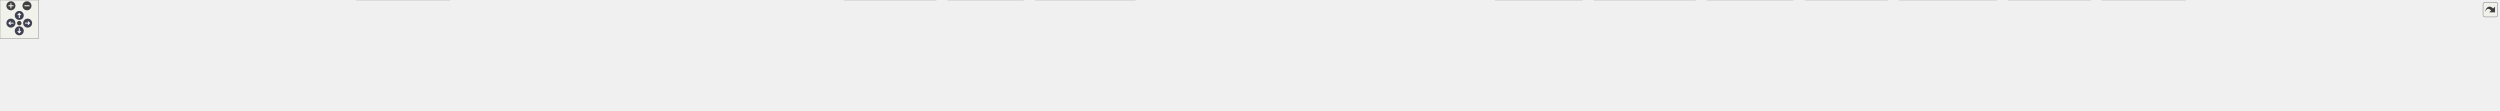
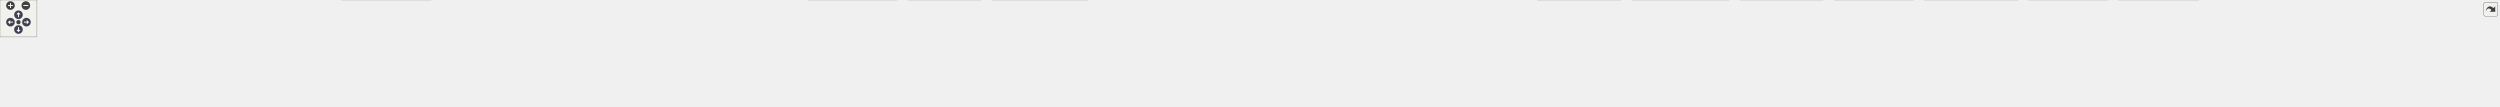
<svg xmlns="http://www.w3.org/2000/svg" xmlns:xlink="http://www.w3.org/1999/xlink" id="main" version="1.1" xml:space="preserve">
  <style type="text/css">
.node, .edge {opacity: 0.7;}
.node.selected, .edge.selected {opacity: 1;}
.edge:hover path { stroke: red; }
.edge:hover polygon { stroke: red; fill: red; }
</style>
  <defs>
    <circle id="rim" cx="0" cy="0" r="7" />
    <circle id="rim2" cx="0" cy="0" r="3.5" />
    <g id="zoomPlus">
      <use xlink:href="#rim" fill="#404040">
        <set attributeName="fill" to="#808080" begin="zoomplus.mouseover" end="zoomplus.mouseout" />
      </use>
      <path d="M-4,0h8M0,-4v8" fill="none" stroke="white" stroke-width="1.5" pointer-events="none" />
    </g>
    <g id="zoomMin">
      <use xlink:href="#rim" fill="#404040">
        <set attributeName="fill" to="#808080" begin="zoomminus.mouseover" end="zoomminus.mouseout" />
      </use>
      <path d="M-4,0h8" fill="none" stroke="white" stroke-width="1.5" pointer-events="none" />
    </g>
    <g id="arrowUp" transform="translate(30 24)">
      <use xlink:href="#rim" />
      <path pointer-events="none" fill="none" stroke="white" stroke-width="1.5" d="M0,-3.0v7 M-2.5,-0.5L0,-3.0L2.5,-0.5" />
    </g>
    <g id="arrowRight" transform="rotate(90) translate(36 -43)">
      <use xlink:href="#rim" />
      <path pointer-events="none" fill="none" stroke="white" stroke-width="1.5" d="M0,-3.0v7 M-2.5,-0.5L0,-3.0L2.5,-0.5" />
    </g>
    <g id="arrowDown" transform="rotate(180) translate(-30 -48)">
      <use xlink:href="#rim" />
      <path pointer-events="none" fill="none" stroke="white" stroke-width="1.5" d="M0,-3.0v7 M-2.5,-0.5L0,-3.0L2.5,-0.5" />
    </g>
    <g id="arrowLeft" transform="rotate(270) translate(-36 17)">
      <use xlink:href="#rim" />
      <path pointer-events="none" fill="none" stroke="white" stroke-width="1.5" d="M0,-3.0v7 M-2.5,-0.5L0,-3.0L2.5,-0.5" />
    </g>
    <g id="resetDef">
      <use xlink:href="#rim2" fill="#404040">
        <set attributeName="fill" to="#808080" begin="reset.mouseover" end="reset.mouseout" />
      </use>
    </g>
  </defs>
  <svg id="graph" class="graph">
    <g id="viewport">
      <g id="Node000001" class="node">
        <g id="a_Node000001">
          <a xlink:title=" ">
-             <polygon fill="#999999" stroke="#666666" points="1971.5,-112 1810,-112 1810,-68 1971.5,-68 1971.5,-112" />
-             <text text-anchor="start" x="1818" y="-98.5" font-family="Helvetica,sans-Serif" font-size="10.00">src/test/java/fr/softsf</text>
-             <text text-anchor="start" x="1818" y="-86.5" font-family="Helvetica,sans-Serif" font-size="10.00">/sudokufx/testing/integration</text>
-             <text text-anchor="middle" x="1890.75" y="-74.5" font-family="Helvetica,sans-Serif" font-size="10.00">/service/VersionServiceITest.java</text>
+             <polygon fill="#999999" stroke="#666666" points="2083.5,-112 1922,-112 1922,-68 2083.5,-68 2083.5,-112" />
+             <text text-anchor="start" x="1930" y="-98.5" font-family="Helvetica,sans-Serif" font-size="10.00">src/test/java/fr/softsf</text>
+             <text text-anchor="start" x="1930" y="-86.5" font-family="Helvetica,sans-Serif" font-size="10.00">/sudokufx/testing/integration</text>
+             <text text-anchor="middle" x="2002.75" y="-74.5" font-family="Helvetica,sans-Serif" font-size="10.00">/service/VersionServiceITest.java</text>
          </a>
        </g>
      </g>
      <g id="Node000002" class="node">
        <g id="a_Node000002">
          <a xlink:title=" ">
            <polygon fill="#e0e0e0" stroke="#999999" points="101.5,-26 0,-26 0,-6 101.5,-6 101.5,-26" />
            <text text-anchor="middle" x="50.75" y="-12.5" font-family="Helvetica,sans-Serif" font-size="10.00">java.io.IOException</text>
          </a>
        </g>
      </g>
      <g id="edge1_Node000001_Node000002" class="edge">
        <g id="a_edge1_Node000001_Node000002">
          <a xlink:title=" ">
-             <path fill="none" stroke="#63b8ff" d="M1809.62,-88.74C1507.05,-87.4 444.68,-79.36 109.75,-32 104.47,-31.25 98.98,-30.22 93.56,-29.04" />
-             <polygon fill="#63b8ff" stroke="#63b8ff" points="94.66,-25.7 84.12,-26.8 93.05,-32.51 94.66,-25.7" />
+             <path fill="none" stroke="#63b8ff" d="M1921.69,-88.92C1607.21,-88.24 467.71,-82.27 109.75,-32 104.47,-31.26 98.98,-30.23 93.56,-29.05" />
+             <polygon fill="#63b8ff" stroke="#63b8ff" points="94.66,-25.71 84.12,-26.81 93.05,-32.52 94.66,-25.71" />
          </a>
        </g>
      </g>
      <g id="Node000003" class="node">
        <g id="a_Node000003">
          <a xlink:title=" ">
            <polygon fill="#e0e0e0" stroke="#999999" points="236.38,-26 119.12,-26 119.12,-6 236.38,-6 236.38,-26" />
            <text text-anchor="middle" x="177.75" y="-12.5" font-family="Helvetica,sans-Serif" font-size="10.00">java.net.http.HttpClient</text>
          </a>
        </g>
      </g>
      <g id="edge2_Node000001_Node000003" class="edge">
        <g id="a_edge2_Node000001_Node000003">
          <a xlink:title=" ">
-             <path fill="none" stroke="#63b8ff" d="M1809.76,-88.15C1522.55,-84.83 553.53,-70.95 245.75,-32 239.3,-31.18 232.55,-30.05 225.92,-28.76" />
-             <polygon fill="#63b8ff" stroke="#63b8ff" points="226.93,-25.4 216.43,-26.8 225.51,-32.25 226.93,-25.4" />
+             <path fill="none" stroke="#63b8ff" d="M1921.73,-88.36C1622.03,-85.67 576.49,-73.48 245.75,-32 239.22,-31.18 232.39,-30.03 225.68,-28.73" />
+             <polygon fill="#63b8ff" stroke="#63b8ff" points="226.58,-25.34 216.07,-26.73 225.15,-32.19 226.58,-25.34" />
          </a>
        </g>
      </g>
      <g id="Node000004" class="node">
        <g id="a_Node000004">
          <a xlink:title=" ">
            <polygon fill="#e0e0e0" stroke="#999999" points="383,-26 254.5,-26 254.5,-6 383,-6 383,-26" />
            <text text-anchor="middle" x="318.75" y="-12.5" font-family="Helvetica,sans-Serif" font-size="10.00">java.net.http.HttpRequest</text>
          </a>
        </g>
      </g>
      <g id="edge3_Node000001_Node000004" class="edge">
        <g id="a_edge3_Node000001_Node000004">
          <a xlink:title=" ">
-             <path fill="none" stroke="#63b8ff" d="M1809.58,-87.68C1539.09,-82.99 669.85,-65.63 391.75,-32 384.67,-31.14 377.25,-29.96 369.97,-28.63" />
-             <polygon fill="#63b8ff" stroke="#63b8ff" points="370.69,-25.2 360.2,-26.74 369.35,-32.08 370.69,-25.2" />
+             <path fill="none" stroke="#63b8ff" d="M1921.5,-87.92C1637.88,-83.89 692.73,-67.99 391.75,-32 384.67,-31.15 377.25,-29.98 369.97,-28.65" />
+             <polygon fill="#63b8ff" stroke="#63b8ff" points="370.68,-25.22 360.2,-26.76 369.35,-32.09 370.68,-25.22" />
          </a>
        </g>
      </g>
      <g id="Node000005" class="node">
        <g id="a_Node000005">
          <a xlink:title=" ">
            <polygon fill="#e0e0e0" stroke="#999999" points="536.75,-26 400.75,-26 400.75,-6 536.75,-6 536.75,-26" />
            <text text-anchor="middle" x="468.75" y="-12.5" font-family="Helvetica,sans-Serif" font-size="10.00">java.net.http.HttpResponse</text>
          </a>
        </g>
      </g>
      <g id="edge4_Node000001_Node000005" class="edge">
        <g id="a_edge4_Node000001_Node000005">
          <a xlink:title=" ">
-             <path fill="none" stroke="#63b8ff" d="M1809.68,-89.79C1599.93,-90.92 1022.44,-88.21 545.75,-32 538.21,-31.11 530.3,-29.9 522.54,-28.54" />
-             <polygon fill="#63b8ff" stroke="#63b8ff" points="523.29,-25.12 512.82,-26.75 522.02,-32.01 523.29,-25.12" />
+             <path fill="none" stroke="#63b8ff" d="M1921.56,-87.46C1656.09,-82.18 815.43,-63.36 545.75,-32 538.03,-31.1 529.92,-29.86 521.98,-28.47" />
+             <polygon fill="#63b8ff" stroke="#63b8ff" points="522.89,-25.08 512.42,-26.7 521.62,-31.96 522.89,-25.08" />
          </a>
        </g>
      </g>
      <g id="Node000006" class="node">
        <g id="a_Node000006">
          <a xlink:title=" ">
            <polygon fill="#e0e0e0" stroke="#999999" points="700.25,-32 555.25,-32 555.25,0 700.25,0 700.25,-32" />
            <text text-anchor="start" x="563.25" y="-18.5" font-family="Helvetica,sans-Serif" font-size="10.00">java.util.concurrent.Execution</text>
            <text text-anchor="middle" x="627.75" y="-6.5" font-family="Helvetica,sans-Serif" font-size="10.00">Exception</text>
          </a>
        </g>
      </g>
      <g id="edge5_Node000001_Node000006" class="edge">
        <g id="a_edge5_Node000001_Node000006">
          <a xlink:title=" ">
-             <path fill="none" stroke="#63b8ff" d="M1809.83,-88.85C1619.71,-87.69 1129.68,-80 711.94,-32.27" />
-             <polygon fill="#63b8ff" stroke="#63b8ff" points="712.38,-28.8 702.04,-31.13 711.57,-35.75 712.38,-28.8" />
+             <path fill="none" stroke="#63b8ff" d="M1921.81,-89.33C1719.28,-89.33 1174.25,-84.16 711.79,-32.25" />
+             <polygon fill="#63b8ff" stroke="#63b8ff" points="712.37,-28.79 702.04,-31.14 711.58,-35.75 712.37,-28.79" />
          </a>
        </g>
      </g>
      <g id="Node000007" class="node">
        <g id="a_Node000007">
          <a xlink:title=" ">
            <polygon fill="#e0e0e0" stroke="#999999" points="833.25,-26 718.25,-26 718.25,-6 833.25,-6 833.25,-26" />
            <text text-anchor="middle" x="775.75" y="-12.5" font-family="Helvetica,sans-Serif" font-size="10.00">javafx.concurrent.Task</text>
          </a>
        </g>
      </g>
      <g id="edge6_Node000001_Node000007" class="edge">
        <g id="a_edge6_Node000001_Node000007">
          <a xlink:title=" ">
-             <path fill="none" stroke="#63b8ff" d="M1809.78,-89.16C1633.25,-88.5 1200.81,-81.47 842.75,-32 836.62,-31.15 830.23,-30.03 823.93,-28.79" />
-             <polygon fill="#63b8ff" stroke="#63b8ff" points="824.75,-25.38 814.24,-26.75 823.31,-32.23 824.75,-25.38" />
+             <path fill="none" stroke="#63b8ff" d="M1921.8,-89.77C1732.24,-90.54 1245.11,-86.52 842.75,-32 836.62,-31.17 830.23,-30.06 823.92,-28.82" />
+             <polygon fill="#63b8ff" stroke="#63b8ff" points="824.74,-25.41 814.24,-26.78 823.3,-32.26 824.74,-25.41" />
          </a>
        </g>
      </g>
      <g id="Node000008" class="node">
        <g id="a_Node000008">
          <a xlink:title=" ">
            <polygon fill="#e0e0e0" stroke="#999999" points="993.75,-26 851.75,-26 851.75,-6 993.75,-6 993.75,-26" />
            <text text-anchor="middle" x="922.75" y="-12.5" font-family="Helvetica,sans-Serif" font-size="10.00">org.junit.jupiter.api.AfterEach</text>
          </a>
        </g>
      </g>
      <g id="edge7_Node000001_Node000008" class="edge">
        <g id="a_edge7_Node000001_Node000008">
          <a xlink:title=" ">
-             <path fill="none" stroke="#63b8ff" d="M1809.63,-87.08C1653.07,-82.65 1298.59,-69.09 1002.75,-32 995.03,-31.03 986.93,-29.79 978.97,-28.43" />
-             <polygon fill="#63b8ff" stroke="#63b8ff" points="979.82,-25.02 969.36,-26.71 978.59,-31.92 979.82,-25.02" />
+             <path fill="none" stroke="#63b8ff" d="M1921.75,-87.9C1751.16,-84.82 1342.59,-73.37 1002.75,-32 994.93,-31.05 986.73,-29.8 978.67,-28.43" />
+             <polygon fill="#63b8ff" stroke="#63b8ff" points="979.39,-25 968.93,-26.69 978.16,-31.89 979.39,-25" />
          </a>
        </g>
      </g>
      <g id="Node000009" class="node">
        <g id="a_Node000009">
          <a xlink:title=" ">
            <polygon fill="#e0e0e0" stroke="#999999" points="1161.5,-26 1012,-26 1012,-6 1161.5,-6 1161.5,-26" />
            <text text-anchor="middle" x="1086.75" y="-12.5" font-family="Helvetica,sans-Serif" font-size="10.00">org.junit.jupiter.api.BeforeEach</text>
          </a>
        </g>
      </g>
      <g id="edge8_Node000001_Node000009" class="edge">
        <g id="a_edge8_Node000001_Node000009">
          <a xlink:title=" ">
-             <path fill="none" stroke="#63b8ff" d="M1809.65,-85.24C1675.91,-78.43 1400.9,-61.95 1169.75,-32 1161.95,-30.99 1153.77,-29.74 1145.72,-28.4" />
-             <polygon fill="#63b8ff" stroke="#63b8ff" points="1146.4,-24.97 1135.95,-26.72 1145.22,-31.87 1146.4,-24.97" />
+             <path fill="none" stroke="#63b8ff" d="M1921.76,-86.43C1772.54,-81.04 1444.33,-66.1 1169.75,-32 1161.76,-31.01 1153.37,-29.75 1145.12,-28.38" />
+             <polygon fill="#63b8ff" stroke="#63b8ff" points="1145.96,-24.98 1135.51,-26.73 1144.77,-31.88 1145.96,-24.98" />
          </a>
        </g>
      </g>
      <g id="Node000010" class="node">
        <g id="a_Node000010">
          <a xlink:title=" ">
            <polygon fill="#e0e0e0" stroke="#999999" points="1296.38,-26 1179.12,-26 1179.12,-6 1296.38,-6 1296.38,-26" />
            <text text-anchor="middle" x="1237.75" y="-12.5" font-family="Helvetica,sans-Serif" font-size="10.00">org.junit.jupiter.api.Test</text>
          </a>
        </g>
      </g>
      <g id="edge9_Node000001_Node000010" class="edge">
        <g id="a_edge9_Node000001_Node000010">
          <a xlink:title=" ">
-             <path fill="none" stroke="#63b8ff" d="M1809.78,-84.29C1696.34,-76.98 1483.91,-60.66 1304.75,-32 1299.08,-31.09 1293.18,-30 1287.33,-28.82" />
-             <polygon fill="#63b8ff" stroke="#63b8ff" points="1288.2,-25.42 1277.69,-26.78 1286.75,-32.27 1288.2,-25.42" />
+             <path fill="none" stroke="#63b8ff" d="M1921.72,-86.03C1791.18,-80.44 1526.52,-65.71 1304.75,-32 1299.01,-31.13 1293.02,-30.04 1287.09,-28.86" />
+             <polygon fill="#63b8ff" stroke="#63b8ff" points="1287.83,-25.44 1277.32,-26.8 1286.39,-32.29 1287.83,-25.44" />
          </a>
        </g>
      </g>
      <g id="Node000011" class="node">
        <g id="a_Node000011">
          <a xlink:title=" ">
            <polygon fill="#e0e0e0" stroke="#999999" points="1457.5,-32 1314,-32 1314,0 1457.5,0 1457.5,-32" />
            <text text-anchor="start" x="1322" y="-18.5" font-family="Helvetica,sans-Serif" font-size="10.00">org.junit.jupiter.api.extension.</text>
            <text text-anchor="middle" x="1385.75" y="-6.5" font-family="Helvetica,sans-Serif" font-size="10.00">ExtendWith</text>
          </a>
        </g>
      </g>
      <g id="edge10_Node000001_Node000011" class="edge">
        <g id="a_edge10_Node000001_Node000011">
          <a xlink:title=" ">
-             <path fill="none" stroke="#63b8ff" d="M1809.69,-79.31C1726.73,-69.12 1593.82,-52.04 1468.99,-32.31" />
-             <polygon fill="#63b8ff" stroke="#63b8ff" points="1469.63,-28.87 1459.2,-30.75 1468.53,-35.78 1469.63,-28.87" />
+             <path fill="none" stroke="#63b8ff" d="M1921.69,-82.34C1818.76,-73.45 1635.5,-56.15 1468.66,-32.21" />
+             <polygon fill="#63b8ff" stroke="#63b8ff" points="1469.59,-28.81 1459.19,-30.84 1468.58,-35.73 1469.59,-28.81" />
          </a>
        </g>
      </g>
      <g id="Node000012" class="node">
        <g id="a_Node000012">
          <a xlink:title=" ">
            <polygon fill="#e0e0e0" stroke="#999999" points="1593.75,-32 1475.75,-32 1475.75,0 1593.75,0 1593.75,-32" />
            <text text-anchor="start" x="1483.75" y="-18.5" font-family="Helvetica,sans-Serif" font-size="10.00">org.junit.jupiter.params.</text>
            <text text-anchor="middle" x="1534.75" y="-6.5" font-family="Helvetica,sans-Serif" font-size="10.00">ParameterizedTest</text>
          </a>
        </g>
      </g>
      <g id="edge11_Node000001_Node000012" class="edge">
        <g id="a_edge11_Node000001_Node000012">
          <a xlink:title=" ">
-             <path fill="none" stroke="#63b8ff" d="M1809.65,-73.44C1754.6,-62.76 1679.87,-48.04 1605.1,-32.47" />
-             <polygon fill="#63b8ff" stroke="#63b8ff" points="1606.06,-29.09 1595.55,-30.47 1604.63,-35.95 1606.06,-29.09" />
+             <path fill="none" stroke="#63b8ff" d="M1921.64,-79.27C1843.15,-69.44 1720.62,-52.99 1605.18,-32.36" />
+             <polygon fill="#63b8ff" stroke="#63b8ff" points="1605.99,-28.95 1595.52,-30.62 1604.74,-35.84 1605.99,-28.95" />
          </a>
        </g>
      </g>
      <g id="Node000013" class="node">
        <g id="a_Node000013">
          <a xlink:title=" ">
            <polygon fill="#e0e0e0" stroke="#999999" points="1767.5,-32 1612,-32 1612,0 1767.5,0 1767.5,-32" />
            <text text-anchor="start" x="1620" y="-18.5" font-family="Helvetica,sans-Serif" font-size="10.00">org.junit.jupiter.params.provider.</text>
            <text text-anchor="middle" x="1689.75" y="-6.5" font-family="Helvetica,sans-Serif" font-size="10.00">ValueSource</text>
          </a>
        </g>
      </g>
      <g id="edge12_Node000001_Node000013" class="edge">
        <g id="a_edge12_Node000001_Node000013">
          <a xlink:title=" ">
-             <path fill="none" stroke="#63b8ff" d="M1830.99,-67.59C1803.32,-57.68 1770.7,-46 1743.78,-36.35" />
-             <polygon fill="#63b8ff" stroke="#63b8ff" points="1745.03,-33.08 1734.43,-33.01 1742.67,-39.67 1745.03,-33.08" />
+             <path fill="none" stroke="#63b8ff" d="M1921.74,-70.36C1874.37,-59.47 1814.86,-45.78 1767.97,-34.99" />
+             <polygon fill="#63b8ff" stroke="#63b8ff" points="1768.96,-31.63 1758.43,-32.8 1767.39,-38.45 1768.96,-31.63" />
          </a>
        </g>
      </g>
      <g id="Node000014" class="node">
        <g id="a_Node000014">
          <a xlink:title=" ">
-             <polygon fill="#e0e0e0" stroke="#999999" points="1879.75,-26 1785.75,-26 1785.75,-6 1879.75,-6 1879.75,-26" />
-             <text text-anchor="middle" x="1832.75" y="-12.5" font-family="Helvetica,sans-Serif" font-size="10.00">org.mockito.Mock</text>
+             <polygon fill="#e0e0e0" stroke="#999999" points="1938,-26 1785.5,-26 1785.5,-6 1938,-6 1938,-26" />
+             <text text-anchor="middle" x="1861.75" y="-12.5" font-family="Helvetica,sans-Serif" font-size="10.00">org.mockito.ArgumentMatchers</text>
          </a>
        </g>
      </g>
      <g id="edge13_Node000001_Node000014" class="edge">
        <g id="a_edge13_Node000001_Node000014">
          <a xlink:title=" ">
-             <path fill="none" stroke="#63b8ff" d="M1873.66,-67.79C1865.34,-57.46 1855.44,-45.16 1847.46,-35.26" />
-             <polygon fill="#63b8ff" stroke="#63b8ff" points="1850.2,-33.08 1841.2,-27.49 1844.75,-37.47 1850.2,-33.08" />
+             <path fill="none" stroke="#63b8ff" d="M1960.83,-67.59C1938.12,-56 1910.65,-41.97 1890.4,-31.63" />
+             <polygon fill="#63b8ff" stroke="#63b8ff" points="1892.1,-28.57 1881.6,-27.14 1888.91,-34.8 1892.1,-28.57" />
          </a>
        </g>
      </g>
      <g id="Node000015" class="node">
        <g id="a_Node000015">
          <a xlink:title=" ">
-             <polygon fill="#e0e0e0" stroke="#999999" points="2002,-26 1897.5,-26 1897.5,-6 2002,-6 2002,-26" />
-             <text text-anchor="middle" x="1949.75" y="-12.5" font-family="Helvetica,sans-Serif" font-size="10.00">org.mockito.Mockito</text>
+             <polygon fill="#e0e0e0" stroke="#999999" points="2049.75,-26 1955.75,-26 1955.75,-6 2049.75,-6 2049.75,-26" />
+             <text text-anchor="middle" x="2002.75" y="-12.5" font-family="Helvetica,sans-Serif" font-size="10.00">org.mockito.Mock</text>
          </a>
        </g>
      </g>
      <g id="edge14_Node000001_Node000015" class="edge">
        <g id="a_edge14_Node000001_Node000015">
          <a xlink:title=" ">
-             <path fill="none" stroke="#63b8ff" d="M1908.13,-67.79C1916.68,-57.35 1926.88,-44.91 1935.04,-34.95" />
-             <polygon fill="#63b8ff" stroke="#63b8ff" points="1937.53,-37.44 1941.16,-27.48 1932.12,-33 1937.53,-37.44" />
+             <path fill="none" stroke="#63b8ff" d="M2002.75,-67.79C2002.75,-58.32 2002.75,-47.2 2002.75,-37.78" />
+             <polygon fill="#63b8ff" stroke="#63b8ff" points="2006.25,-37.82 2002.75,-27.82 1999.25,-37.82 2006.25,-37.82" />
          </a>
        </g>
      </g>
      <g id="Node000016" class="node">
        <g id="a_Node000016">
          <a xlink:title=" ">
-             <polygon fill="#e0e0e0" stroke="#999999" points="2175.88,-26 2019.62,-26 2019.62,-6 2175.88,-6 2175.88,-26" />
-             <text text-anchor="middle" x="2097.75" y="-12.5" font-family="Helvetica,sans-Serif" font-size="10.00">org.mockito.MockitoAnnotations</text>
+             <polygon fill="#e0e0e0" stroke="#999999" points="2172,-26 2067.5,-26 2067.5,-6 2172,-6 2172,-26" />
+             <text text-anchor="middle" x="2119.75" y="-12.5" font-family="Helvetica,sans-Serif" font-size="10.00">org.mockito.Mockito</text>
          </a>
        </g>
      </g>
      <g id="edge15_Node000001_Node000016" class="edge">
        <g id="a_edge15_Node000001_Node000016">
          <a xlink:title=" ">
-             <path fill="none" stroke="#63b8ff" d="M1952.3,-67.59C1987.17,-55.46 2029.69,-40.67 2059.73,-30.22" />
-             <polygon fill="#63b8ff" stroke="#63b8ff" points="2060.86,-33.54 2069.16,-26.95 2058.56,-26.92 2060.86,-33.54" />
+             <path fill="none" stroke="#63b8ff" d="M2037.54,-67.59C2055.95,-56.26 2078.12,-42.62 2094.8,-32.35" />
+             <polygon fill="#63b8ff" stroke="#63b8ff" points="2096.43,-35.46 2103.11,-27.24 2092.76,-29.5 2096.43,-35.46" />
          </a>
        </g>
      </g>
      <g id="Node000017" class="node">
        <g id="a_Node000017">
          <a xlink:title=" ">
-             <polygon fill="#e0e0e0" stroke="#999999" points="2309.62,-26 2193.88,-26 2193.88,-6 2309.62,-6 2309.62,-26" />
-             <text text-anchor="middle" x="2251.75" y="-12.5" font-family="Helvetica,sans-Serif" font-size="10.00">org.slf4j.LoggerFactory</text>
+             <polygon fill="#e0e0e0" stroke="#999999" points="2345.88,-26 2189.62,-26 2189.62,-6 2345.88,-6 2345.88,-26" />
+             <text text-anchor="middle" x="2267.75" y="-12.5" font-family="Helvetica,sans-Serif" font-size="10.00">org.mockito.MockitoAnnotations</text>
          </a>
        </g>
      </g>
      <g id="edge16_Node000001_Node000017" class="edge">
        <g id="a_edge16_Node000001_Node000017">
          <a xlink:title=" ">
-             <path fill="none" stroke="#63b8ff" d="M1971.99,-73.9C2031.09,-62.76 2112.99,-46.99 2184.75,-32 2189.41,-31.03 2194.25,-29.99 2199.09,-28.94" />
-             <polygon fill="#63b8ff" stroke="#63b8ff" points="2199.84,-32.36 2208.85,-26.79 2198.33,-25.52 2199.84,-32.36" />
+             <path fill="none" stroke="#63b8ff" d="M2081.54,-67.59C2127.37,-55.14 2183.51,-39.89 2222.09,-29.41" />
+             <polygon fill="#63b8ff" stroke="#63b8ff" points="2222.78,-32.84 2231.52,-26.84 2220.95,-26.09 2222.78,-32.84" />
          </a>
        </g>
      </g>
      <g id="Node000018" class="node">
        <g id="a_Node000018">
          <a xlink:title=" ">
-             <polygon fill="#e0e0e0" stroke="#999999" points="2463.38,-32 2328.12,-32 2328.12,0 2463.38,0 2463.38,-32" />
-             <text text-anchor="start" x="2336.12" y="-18.5" font-family="Helvetica,sans-Serif" font-size="10.00">org.testfx.framework.junit5.</text>
-             <text text-anchor="middle" x="2395.75" y="-6.5" font-family="Helvetica,sans-Serif" font-size="10.00">ApplicationExtension</text>
+             <polygon fill="#e0e0e0" stroke="#999999" points="2479.62,-26 2363.88,-26 2363.88,-6 2479.62,-6 2479.62,-26" />
+             <text text-anchor="middle" x="2421.75" y="-12.5" font-family="Helvetica,sans-Serif" font-size="10.00">org.slf4j.LoggerFactory</text>
          </a>
        </g>
      </g>
      <g id="edge17_Node000001_Node000018" class="edge">
        <g id="a_edge17_Node000001_Node000018">
          <a xlink:title=" ">
-             <path fill="none" stroke="#63b8ff" d="M1971.82,-79.67C2055.61,-69.7 2190.45,-52.72 2316.75,-32.27" />
-             <polygon fill="#63b8ff" stroke="#63b8ff" points="2316.97,-35.78 2326.28,-30.72 2315.84,-28.87 2316.97,-35.78" />
+             <path fill="none" stroke="#63b8ff" d="M2083.73,-77.29C2155.23,-66.62 2262.2,-49.84 2354.75,-32 2359.89,-31.01 2365.24,-29.92 2370.58,-28.79" />
+             <polygon fill="#63b8ff" stroke="#63b8ff" points="2370.93,-32.29 2379.96,-26.75 2369.45,-25.45 2370.93,-32.29" />
          </a>
        </g>
      </g>
      <g id="Node000019" class="node">
        <g id="a_Node000019">
          <a xlink:title=" ">
-             <polygon fill="#e0e0e0" stroke="#999999" points="2639.62,-32 2481.88,-32 2481.88,0 2639.62,0 2639.62,-32" />
-             <text text-anchor="start" x="2489.88" y="-18.5" font-family="Helvetica,sans-Serif" font-size="10.00">com.fasterxml.jackson.databind.</text>
-             <text text-anchor="middle" x="2560.75" y="-6.5" font-family="Helvetica,sans-Serif" font-size="10.00">ObjectMapper</text>
+             <polygon fill="#e0e0e0" stroke="#999999" points="2633.38,-32 2498.12,-32 2498.12,0 2633.38,0 2633.38,-32" />
+             <text text-anchor="start" x="2506.12" y="-18.5" font-family="Helvetica,sans-Serif" font-size="10.00">org.testfx.framework.junit5.</text>
+             <text text-anchor="middle" x="2565.75" y="-6.5" font-family="Helvetica,sans-Serif" font-size="10.00">ApplicationExtension</text>
          </a>
        </g>
      </g>
      <g id="edge18_Node000001_Node000019" class="edge">
        <g id="a_edge18_Node000001_Node000019">
          <a xlink:title=" ">
-             <path fill="none" stroke="#63b8ff" d="M1971.93,-82.89C2082.35,-74.16 2286.27,-56.59 2470.38,-32.26" />
-             <polygon fill="#63b8ff" stroke="#63b8ff" points="2470.69,-35.75 2480.14,-30.96 2469.76,-28.81 2470.69,-35.75" />
+             <path fill="none" stroke="#63b8ff" d="M2083.84,-81.38C2178.17,-72.1 2338.81,-54.97 2486.7,-32.25" />
+             <polygon fill="#63b8ff" stroke="#63b8ff" points="2486.94,-35.75 2496.28,-30.76 2485.87,-28.83 2486.94,-35.75" />
          </a>
        </g>
      </g>
      <g id="Node000020" class="node">
        <g id="a_Node000020">
          <a xlink:title=" ">
-             <polygon fill="#e0e0e0" stroke="#999999" points="2792,-32 2657.5,-32 2657.5,0 2792,0 2792,-32" />
-             <text text-anchor="start" x="2665.5" y="-18.5" font-family="Helvetica,sans-Serif" font-size="10.00">ch.qos.logback.classic.spi.</text>
-             <text text-anchor="middle" x="2724.75" y="-6.5" font-family="Helvetica,sans-Serif" font-size="10.00">ILoggingEvent</text>
+             <polygon fill="#e0e0e0" stroke="#999999" points="2809.62,-32 2651.88,-32 2651.88,0 2809.62,0 2809.62,-32" />
+             <text text-anchor="start" x="2659.88" y="-18.5" font-family="Helvetica,sans-Serif" font-size="10.00">com.fasterxml.jackson.databind.</text>
+             <text text-anchor="middle" x="2730.75" y="-6.5" font-family="Helvetica,sans-Serif" font-size="10.00">ObjectMapper</text>
          </a>
        </g>
      </g>
      <g id="edge19_Node000001_Node000020" class="edge">
        <g id="a_edge19_Node000001_Node000020">
          <a xlink:title=" ">
-             <path fill="none" stroke="#63b8ff" d="M1971.85,-86.09C2108.87,-80.48 2395.02,-65.73 2646.1,-32.26" />
-             <polygon fill="#63b8ff" stroke="#63b8ff" points="2646.33,-35.76 2655.78,-30.96 2645.4,-28.82 2646.33,-35.76" />
+             <path fill="none" stroke="#63b8ff" d="M2083.8,-83.87C2203.3,-75.84 2433.99,-58.58 2640.28,-32.25" />
+             <polygon fill="#63b8ff" stroke="#63b8ff" points="2640.67,-35.73 2650.14,-30.98 2639.77,-28.79 2640.67,-35.73" />
          </a>
        </g>
      </g>
      <g id="Node000021" class="node">
        <g id="a_Node000021">
          <a xlink:title=" ">
-             <polygon fill="#e0e0e0" stroke="#999999" points="2939,-32 2810.5,-32 2810.5,0 2939,0 2939,-32" />
-             <text text-anchor="start" x="2818.5" y="-18.5" font-family="Helvetica,sans-Serif" font-size="10.00">ch.qos.logback.core.read.</text>
-             <text text-anchor="middle" x="2874.75" y="-6.5" font-family="Helvetica,sans-Serif" font-size="10.00">ListAppender</text>
+             <polygon fill="#e0e0e0" stroke="#999999" points="2962,-32 2827.5,-32 2827.5,0 2962,0 2962,-32" />
+             <text text-anchor="start" x="2835.5" y="-18.5" font-family="Helvetica,sans-Serif" font-size="10.00">ch.qos.logback.classic.spi.</text>
+             <text text-anchor="middle" x="2894.75" y="-6.5" font-family="Helvetica,sans-Serif" font-size="10.00">ILoggingEvent</text>
          </a>
        </g>
      </g>
      <g id="edge20_Node000001_Node000021" class="edge">
        <g id="a_edge20_Node000001_Node000021">
          <a xlink:title=" ">
-             <path fill="none" stroke="#63b8ff" d="M1971.76,-87.66C2129.29,-84.23 2487.96,-72.45 2799.21,-32.06" />
-             <polygon fill="#63b8ff" stroke="#63b8ff" points="2799.3,-35.58 2808.76,-30.81 2798.39,-28.64 2799.3,-35.58" />
+             <path fill="none" stroke="#63b8ff" d="M2083.87,-86.69C2228.92,-81.84 2542.39,-68 2815.93,-32.27" />
+             <polygon fill="#63b8ff" stroke="#63b8ff" points="2816.32,-35.75 2825.78,-30.97 2815.41,-28.81 2816.32,-35.75" />
          </a>
        </g>
      </g>
      <g id="Node000022" class="node">
        <g id="a_Node000022">
          <a xlink:title=" ">
-             <polygon fill="#e0e0e0" stroke="#999999" points="3108.62,-32 2956.88,-32 2956.88,0 3108.62,0 3108.62,-32" />
-             <text text-anchor="start" x="2964.88" y="-18.5" font-family="Helvetica,sans-Serif" font-size="10.00">fr.softsf.sudokufx.common.util.</text>
-             <text text-anchor="middle" x="3032.75" y="-6.5" font-family="Helvetica,sans-Serif" font-size="10.00">MyDateTime</text>
+             <polygon fill="#e0e0e0" stroke="#999999" points="3109,-32 2980.5,-32 2980.5,0 3109,0 3109,-32" />
+             <text text-anchor="start" x="2988.5" y="-18.5" font-family="Helvetica,sans-Serif" font-size="10.00">ch.qos.logback.core.read.</text>
+             <text text-anchor="middle" x="3044.75" y="-6.5" font-family="Helvetica,sans-Serif" font-size="10.00">ListAppender</text>
          </a>
        </g>
      </g>
      <g id="edge21_Node000001_Node000022" class="edge">
        <g id="a_edge21_Node000001_Node000022">
          <a xlink:title=" ">
-             <path fill="none" stroke="#63b8ff" d="M1971.92,-87.96C2147.67,-84.99 2576.64,-73.82 2945.64,-32.14" />
-             <polygon fill="#63b8ff" stroke="#63b8ff" points="2945.77,-35.65 2955.31,-31.04 2944.98,-28.69 2945.77,-35.65" />
+             <path fill="none" stroke="#63b8ff" d="M2083.74,-88.09C2248.58,-85.39 2634.95,-74.79 2968.91,-32.1" />
+             <polygon fill="#63b8ff" stroke="#63b8ff" points="2969.3,-35.58 2978.76,-30.82 2968.4,-28.63 2969.3,-35.58" />
          </a>
        </g>
      </g>
      <g id="Node000023" class="node">
        <g id="a_Node000023">
          <a xlink:title=" ">
-             <polygon fill="#e0e0e0" stroke="#999999" points="3255,-32 3126.5,-32 3126.5,0 3255,0 3255,-32" />
-             <text text-anchor="start" x="3134.5" y="-18.5" font-family="Helvetica,sans-Serif" font-size="10.00">fr.softsf.sudokufx.config.</text>
-             <text text-anchor="middle" x="3190.75" y="-6.5" font-family="Helvetica,sans-Serif" font-size="10.00">JVMApplicationProperties</text>
+             <polygon fill="#e0e0e0" stroke="#999999" points="3278.62,-32 3126.88,-32 3126.88,0 3278.62,0 3278.62,-32" />
+             <text text-anchor="start" x="3134.88" y="-18.5" font-family="Helvetica,sans-Serif" font-size="10.00">fr.softsf.sudokufx.common.util.</text>
+             <text text-anchor="middle" x="3202.75" y="-6.5" font-family="Helvetica,sans-Serif" font-size="10.00">MyDateTime</text>
          </a>
        </g>
      </g>
      <g id="edge22_Node000001_Node000023" class="edge">
        <g id="a_edge22_Node000001_Node000023">
          <a xlink:title=" ">
-             <path fill="none" stroke="#63b8ff" d="M1971.88,-89.6C2167.31,-90.1 2679.61,-85.82 3115.11,-32.2" />
-             <polygon fill="#63b8ff" stroke="#63b8ff" points="3115.36,-35.69 3124.85,-30.99 3114.5,-28.75 3115.36,-35.69" />
+             <path fill="none" stroke="#63b8ff" d="M2083.83,-88.28C2266.35,-85.93 2723.5,-75.88 3115.53,-32.15" />
+             <polygon fill="#63b8ff" stroke="#63b8ff" points="3115.77,-35.65 3125.31,-31.05 3114.98,-28.69 3115.77,-35.65" />
          </a>
        </g>
      </g>
      <g id="Node000024" class="node">
        <g id="a_Node000024">
          <a xlink:title=" ">
-             <polygon fill="#e0e0e0" stroke="#999999" points="3402.75,-32 3272.75,-32 3272.75,0 3402.75,0 3402.75,-32" />
-             <text text-anchor="start" x="3280.75" y="-18.5" font-family="Helvetica,sans-Serif" font-size="10.00">fr.softsf.sudokufx.service.</text>
-             <text text-anchor="middle" x="3337.75" y="-6.5" font-family="Helvetica,sans-Serif" font-size="10.00">VersionService</text>
+             <polygon fill="#e0e0e0" stroke="#999999" points="3425,-32 3296.5,-32 3296.5,0 3425,0 3425,-32" />
+             <text text-anchor="start" x="3304.5" y="-18.5" font-family="Helvetica,sans-Serif" font-size="10.00">fr.softsf.sudokufx.config.</text>
+             <text text-anchor="middle" x="3360.75" y="-6.5" font-family="Helvetica,sans-Serif" font-size="10.00">JVMApplicationProperties</text>
          </a>
        </g>
      </g>
      <g id="edge23_Node000001_Node000024" class="edge">
        <g id="a_edge23_Node000001_Node000024">
          <a xlink:title=" ">
-             <path fill="none" stroke="#63b8ff" d="M1971.7,-87.33C2223.07,-81.86 2989.11,-63.18 3261.06,-32.16" />
-             <polygon fill="#63b8ff" stroke="#63b8ff" points="3261.45,-35.64 3270.97,-30.99 3260.63,-28.69 3261.45,-35.64" />
+             <path fill="none" stroke="#63b8ff" d="M2083.63,-87.09C2323.78,-81.16 3031.26,-61.72 3284.98,-32.18" />
+             <polygon fill="#63b8ff" stroke="#63b8ff" points="3285.34,-35.66 3294.85,-30.99 3284.51,-28.71 3285.34,-35.66" />
          </a>
        </g>
      </g>
      <g id="Node000025" class="node">
        <g id="a_Node000025">
          <a xlink:title=" ">
-             <polygon fill="#e0e0e0" stroke="#999999" points="3572.62,-26 3420.88,-26 3420.88,-6 3572.62,-6 3572.62,-26" />
-             <text text-anchor="middle" x="3496.75" y="-12.5" font-family="Helvetica,sans-Serif" font-size="10.00">org.junit.jupiter.api.Assertions.*</text>
+             <polygon fill="#e0e0e0" stroke="#999999" points="3572.75,-32 3442.75,-32 3442.75,0 3572.75,0 3572.75,-32" />
+             <text text-anchor="start" x="3450.75" y="-18.5" font-family="Helvetica,sans-Serif" font-size="10.00">fr.softsf.sudokufx.service.</text>
+             <text text-anchor="middle" x="3507.75" y="-6.5" font-family="Helvetica,sans-Serif" font-size="10.00">VersionService</text>
          </a>
        </g>
      </g>
      <g id="edge24_Node000001_Node000025" class="edge">
        <g id="a_edge24_Node000001_Node000025">
          <a xlink:title=" ">
-             <path fill="none" stroke="#63b8ff" d="M1971.65,-87.43C2244.35,-81.93 3128.62,-62.14 3411.75,-32 3420.45,-31.07 3429.59,-29.79 3438.54,-28.36" />
-             <polygon fill="#63b8ff" stroke="#63b8ff" points="3438.93,-31.84 3448.21,-26.74 3437.77,-24.94 3438.93,-31.84" />
+             <path fill="none" stroke="#63b8ff" d="M2083.88,-87.48C2342.69,-82.36 3147.86,-64.33 3431.39,-32.12" />
+             <polygon fill="#63b8ff" stroke="#63b8ff" points="3431.44,-35.64 3440.97,-31 3430.63,-28.69 3431.44,-35.64" />
          </a>
        </g>
      </g>
      <g id="Node000026" class="node">
        <g id="a_Node000026">
          <a xlink:title=" ">
-             <polygon fill="#e0e0e0" stroke="#999999" points="3762.38,-26 3591.12,-26 3591.12,-6 3762.38,-6 3762.38,-26" />
-             <text text-anchor="middle" x="3676.75" y="-12.5" font-family="Helvetica,sans-Serif" font-size="10.00">org.mockito.ArgumentMatchers.any</text>
+             <polygon fill="#e0e0e0" stroke="#999999" points="3742.62,-26 3590.88,-26 3590.88,-6 3742.62,-6 3742.62,-26" />
+             <text text-anchor="middle" x="3666.75" y="-12.5" font-family="Helvetica,sans-Serif" font-size="10.00">org.junit.jupiter.api.Assertions.*</text>
          </a>
        </g>
      </g>
      <g id="edge25_Node000001_Node000026" class="edge">
        <g id="a_edge25_Node000001_Node000026">
          <a xlink:title=" ">
-             <path fill="none" stroke="#63b8ff" d="M1971.9,-87.59C2264.33,-82.3 3263.57,-62.37 3581.75,-32 3591.88,-31.03 3602.57,-29.68 3612.99,-28.17" />
-             <polygon fill="#63b8ff" stroke="#63b8ff" points="3613.27,-31.67 3622.64,-26.71 3612.23,-24.74 3613.27,-31.67" />
+             <path fill="none" stroke="#63b8ff" d="M2083.8,-87.56C2363.44,-82.36 3286.8,-63.2 3581.75,-32 3590.45,-31.08 3599.6,-29.8 3608.54,-28.37" />
+             <polygon fill="#63b8ff" stroke="#63b8ff" points="3608.93,-31.86 3618.21,-26.75 3607.77,-24.95 3608.93,-31.86" />
          </a>
        </g>
      </g>
      <g id="Node000027" class="node">
        <g id="a_Node000027">
          <a xlink:title=" ">
-             <polygon fill="#e0e0e0" stroke="#999999" points="3891.38,-26 3780.12,-26 3780.12,-6 3891.38,-6 3891.38,-26" />
-             <text text-anchor="middle" x="3835.75" y="-12.5" font-family="Helvetica,sans-Serif" font-size="10.00">org.mockito.Mockito.*</text>
+             <polygon fill="#e0e0e0" stroke="#999999" points="3932.38,-26 3761.12,-26 3761.12,-6 3932.38,-6 3932.38,-26" />
+             <text text-anchor="middle" x="3846.75" y="-12.5" font-family="Helvetica,sans-Serif" font-size="10.00">org.mockito.ArgumentMatchers.any</text>
          </a>
        </g>
      </g>
      <g id="edge26_Node000001_Node000027" class="edge">
        <g id="a_edge26_Node000001_Node000027">
          <a xlink:title=" ">
-             <path fill="none" stroke="#63b8ff" d="M1971.81,-88.7C2284.94,-87.21 3415.82,-78.63 3771.75,-32 3777.76,-31.21 3784.03,-30.11 3790.2,-28.85" />
-             <polygon fill="#63b8ff" stroke="#63b8ff" points="3790.61,-32.34 3799.63,-26.78 3789.11,-25.5 3790.61,-32.34" />
+             <path fill="none" stroke="#63b8ff" d="M2083.84,-87.69C2382.6,-82.67 3421.61,-63.32 3751.75,-32 3761.88,-31.04 3772.57,-29.68 3782.99,-28.18" />
+             <polygon fill="#63b8ff" stroke="#63b8ff" points="3783.27,-31.68 3792.64,-26.72 3782.23,-24.75 3783.27,-31.68" />
+           </a>
+         </g>
+       </g>
+       <g id="Node000028" class="node">
+         <g id="a_Node000028">
+           <a xlink:title=" ">
+             <polygon fill="#e0e0e0" stroke="#999999" points="4061.38,-26 3950.12,-26 3950.12,-6 4061.38,-6 4061.38,-26" />
+             <text text-anchor="middle" x="4005.75" y="-12.5" font-family="Helvetica,sans-Serif" font-size="10.00">org.mockito.Mockito.*</text>
+           </a>
+         </g>
+       </g>
+       <g id="edge27_Node000001_Node000028" class="edge">
+         <g id="a_edge27_Node000001_Node000028">
+           <a xlink:title=" ">
+             <path fill="none" stroke="#63b8ff" d="M2083.84,-88.79C2403.12,-87.6 3573.89,-80.02 3941.75,-32 3947.76,-31.22 3954.03,-30.11 3960.2,-28.85" />
+             <polygon fill="#63b8ff" stroke="#63b8ff" points="3960.61,-32.34 3969.63,-26.78 3959.11,-25.51 3960.61,-32.34" />
          </a>
        </g>
      </g>
    </g>
  </svg>
  <g id="navigator" transform="translate(0 0)" fill="#404254">
    <rect fill="#f2f5e9" fill-opacity="0.5" stroke="#606060" stroke-width=".5" x="0" y="0" width="60" height="60" />
    <use id="zoomplus" xlink:href="#zoomPlus" x="17" y="9" />
    <use id="zoomminus" xlink:href="#zoomMin" x="42" y="9" />
    <use id="reset" xlink:href="#resetDef" x="30" y="36" />
    <use id="arrowup" xlink:href="#arrowUp" x="0" y="0" />
    <use id="arrowright" xlink:href="#arrowRight" x="0" y="0" />
    <use id="arrowdown" xlink:href="#arrowDown" x="0" y="0" />
    <use id="arrowleft" xlink:href="#arrowLeft" x="0" y="0" />
  </g>
  <svg viewBox="0 0 15 15" width="100%" height="30px" preserveAspectRatio="xMaxYMin meet">
    <g id="arrow_out" transform="scale(0.3 0.3)">
      <a xlink:href="_version_service_i_test_8java__incl_org.svg" target="_base">
        <rect id="button" ry="5" rx="5" y="6" x="6" height="38" width="38" fill="#f2f5e9" fill-opacity="0.5" stroke="#606060" stroke-width="1.0" />
        <path id="arrow" d="M 11.5,31.437 C 11.94,20.098 22.043,11.323 32.159,21.979 L 37.069,17.246 C 37.069,17.246 37.088,32 37.088,32 L 22.16,31.978 C 22.16,31.978 26.998,27.14 26.998,27.14 C 18.529,18.264 13.292,25.23 11.5,31.437 z" style="fill:#404040;" />
      </a>
    </g>
  </svg>
  <style type="text/css">

[data-mouse-over-selected='false'] { opacity: 0.7; }
[data-mouse-over-selected='true']  { opacity: 1.0; }

</style>
</svg>
